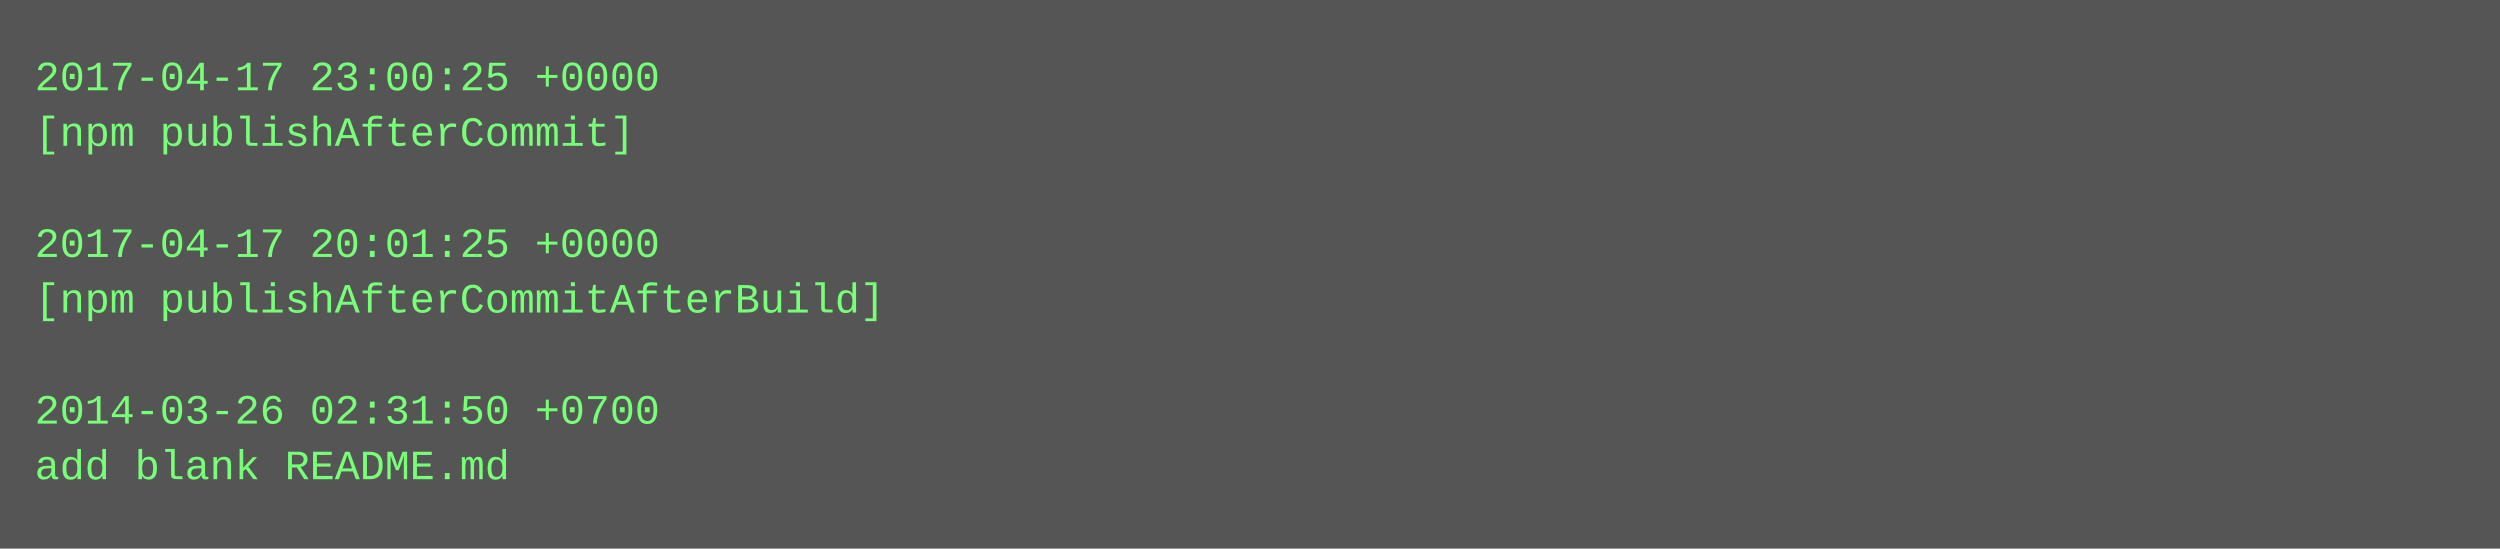
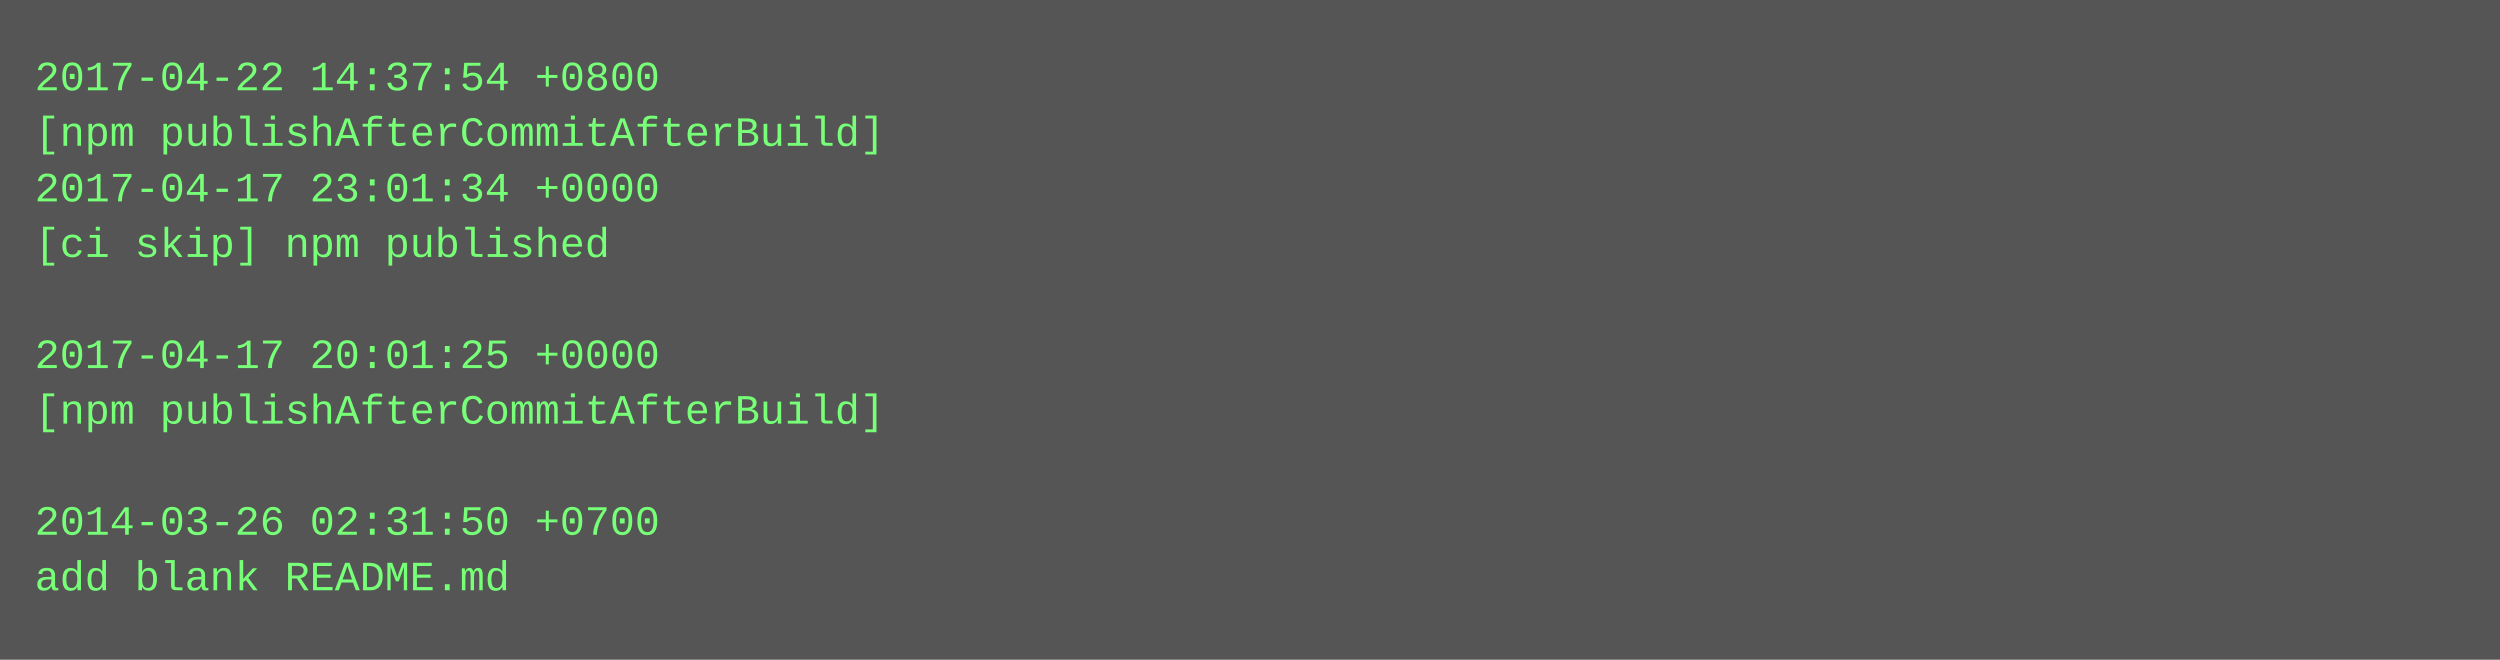
- <svg xmlns="http://www.w3.org/2000/svg" height="158" width="720">
-   <rect height="158" fill="#555" width="720" />
+ <svg xmlns="http://www.w3.org/2000/svg" height="190" width="720">
+   <rect height="190" fill="#555" width="720" />
  <text fill="#7f7" font-family="Courier New" font-size="12" xml:space="preserve">
-     <tspan x="10" y="26">2017-04-17 23:00:25 +0000</tspan>
-     <tspan x="10" y="42">[npm publishAfterCommit]</tspan>
-     <tspan x="10" y="58" />
-     <tspan x="10" y="74">2017-04-17 20:01:25 +0000</tspan>
-     <tspan x="10" y="90">[npm publishAfterCommitAfterBuild]</tspan>
-     <tspan x="10" y="106" />
-     <tspan x="10" y="122">2014-03-26 02:31:50 +0700</tspan>
-     <tspan x="10" y="138">add blank README.md</tspan>
+     <tspan x="10" y="26">2017-04-22 14:37:54 +0800</tspan>
+     <tspan x="10" y="42">[npm publishAfterCommitAfterBuild]</tspan>
+     <tspan x="10" y="58">2017-04-17 23:01:34 +0000</tspan>
+     <tspan x="10" y="74">[ci skip] npm published</tspan>
+     <tspan x="10" y="90" />
+     <tspan x="10" y="106">2017-04-17 20:01:25 +0000</tspan>
+     <tspan x="10" y="122">[npm publishAfterCommitAfterBuild]</tspan>
+     <tspan x="10" y="138" />
+     <tspan x="10" y="154">2014-03-26 02:31:50 +0700</tspan>
+     <tspan x="10" y="170">add blank README.md</tspan>
  </text>
</svg>
